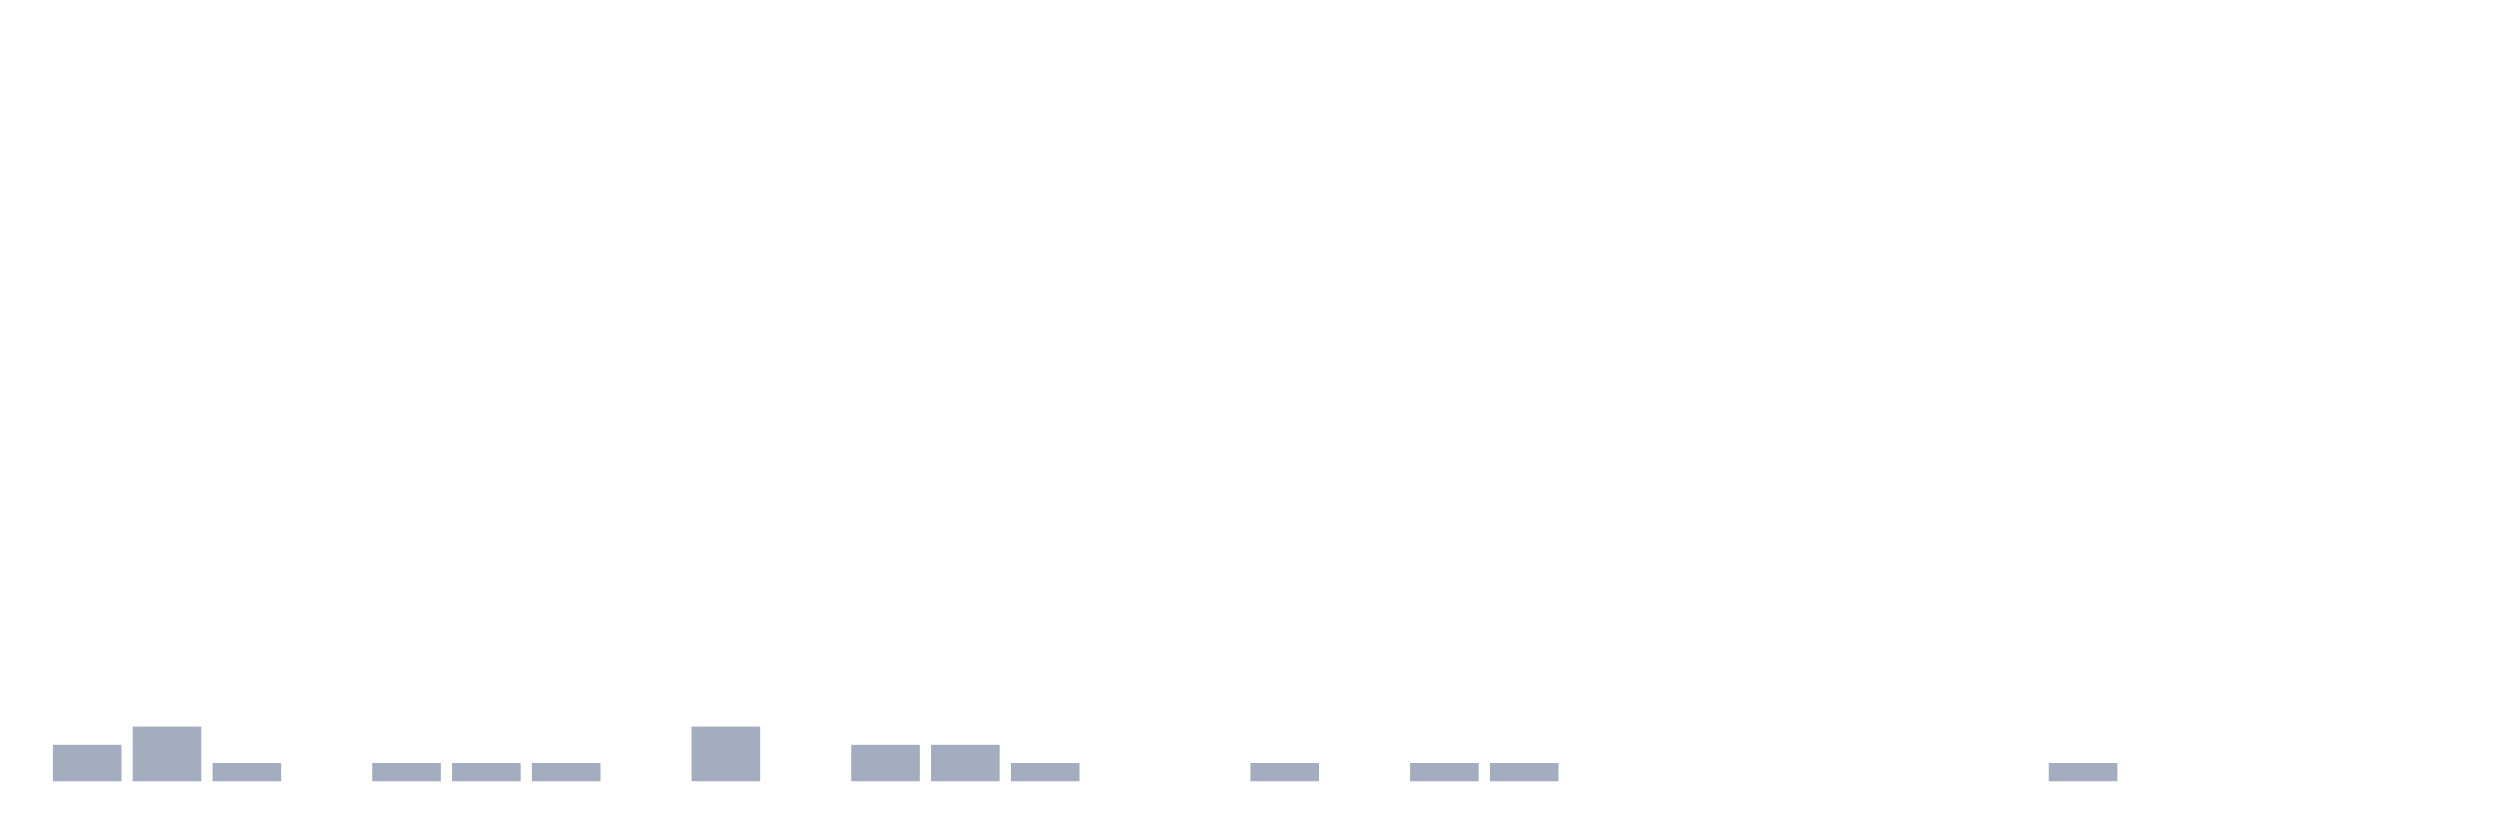
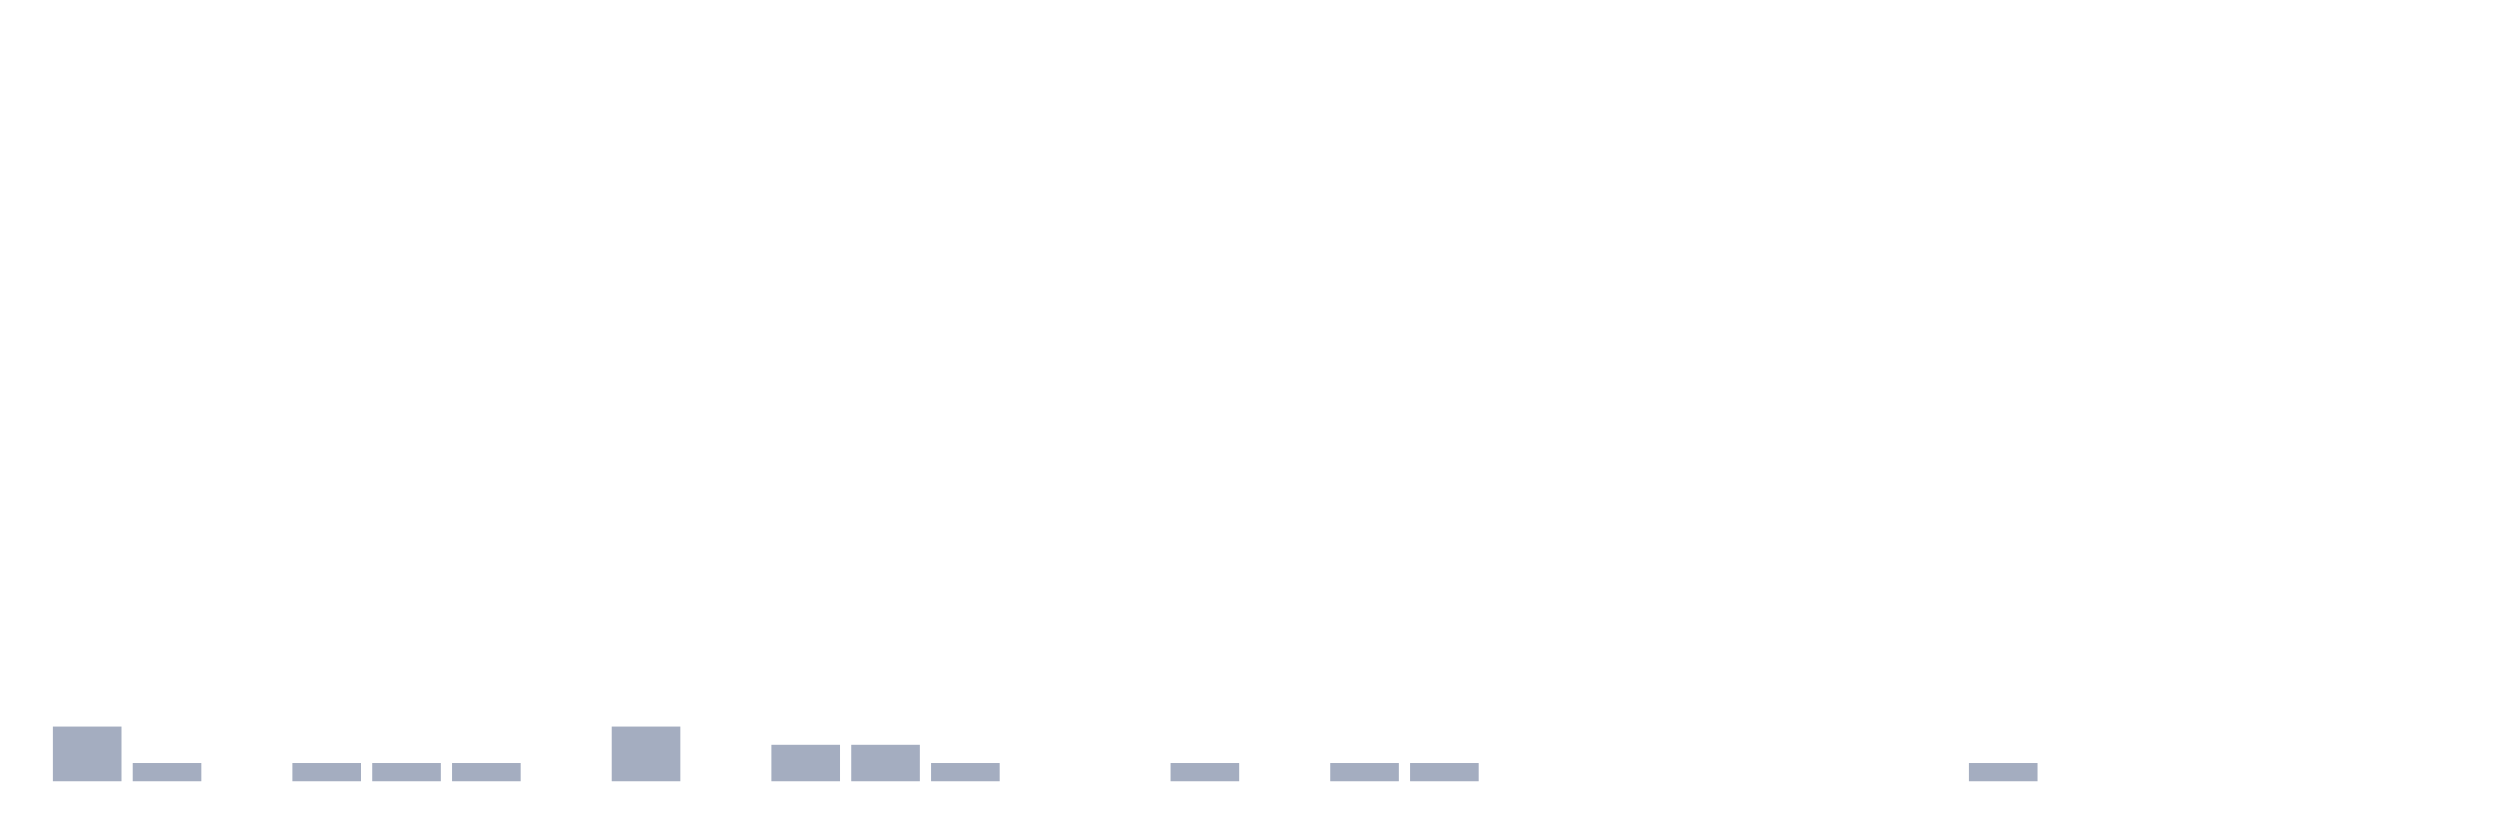
<svg xmlns="http://www.w3.org/2000/svg" viewBox="0 0 480 160">
  <g transform="translate(10,10)">
-     <rect class="bar" x="0.153" width="13.175" y="133" height="7" fill="rgb(164,173,192)" />
-     <rect class="bar" x="15.482" width="13.175" y="129.5" height="10.5" fill="rgb(164,173,192)" />
-     <rect class="bar" x="30.81" width="13.175" y="136.5" height="3.5" fill="rgb(164,173,192)" />
-     <rect class="bar" x="46.138" width="13.175" y="140" height="0" fill="rgb(164,173,192)" />
+     <rect class="bar" x="0.153" width="13.175" y="129.5" height="10.5" fill="rgb(164,173,192)" />
+     <rect class="bar" x="15.482" width="13.175" y="136.5" height="3.5" fill="rgb(164,173,192)" />
+     <rect class="bar" x="30.81" width="13.175" y="140" height="0" fill="rgb(164,173,192)" />
+     <rect class="bar" x="46.138" width="13.175" y="136.5" height="3.5" fill="rgb(164,173,192)" />
    <rect class="bar" x="61.466" width="13.175" y="136.5" height="3.5" fill="rgb(164,173,192)" />
    <rect class="bar" x="76.794" width="13.175" y="136.5" height="3.5" fill="rgb(164,173,192)" />
-     <rect class="bar" x="92.123" width="13.175" y="136.5" height="3.5" fill="rgb(164,173,192)" />
-     <rect class="bar" x="107.451" width="13.175" y="140" height="0" fill="rgb(164,173,192)" />
-     <rect class="bar" x="122.779" width="13.175" y="129.5" height="10.5" fill="rgb(164,173,192)" />
-     <rect class="bar" x="138.107" width="13.175" y="140" height="0" fill="rgb(164,173,192)" />
+     <rect class="bar" x="92.123" width="13.175" y="140" height="0" fill="rgb(164,173,192)" />
+     <rect class="bar" x="107.451" width="13.175" y="129.5" height="10.5" fill="rgb(164,173,192)" />
+     <rect class="bar" x="122.779" width="13.175" y="140" height="0" fill="rgb(164,173,192)" />
+     <rect class="bar" x="138.107" width="13.175" y="133" height="7" fill="rgb(164,173,192)" />
    <rect class="bar" x="153.436" width="13.175" y="133" height="7" fill="rgb(164,173,192)" />
-     <rect class="bar" x="168.764" width="13.175" y="133" height="7" fill="rgb(164,173,192)" />
-     <rect class="bar" x="184.092" width="13.175" y="136.5" height="3.5" fill="rgb(164,173,192)" />
+     <rect class="bar" x="168.764" width="13.175" y="136.5" height="3.5" fill="rgb(164,173,192)" />
+     <rect class="bar" x="184.092" width="13.175" y="140" height="0" fill="rgb(164,173,192)" />
    <rect class="bar" x="199.42" width="13.175" y="140" height="0" fill="rgb(164,173,192)" />
-     <rect class="bar" x="214.748" width="13.175" y="140" height="0" fill="rgb(164,173,192)" />
-     <rect class="bar" x="230.077" width="13.175" y="136.5" height="3.5" fill="rgb(164,173,192)" />
-     <rect class="bar" x="245.405" width="13.175" y="140" height="0" fill="rgb(164,173,192)" />
+     <rect class="bar" x="214.748" width="13.175" y="136.5" height="3.5" fill="rgb(164,173,192)" />
+     <rect class="bar" x="230.077" width="13.175" y="140" height="0" fill="rgb(164,173,192)" />
+     <rect class="bar" x="245.405" width="13.175" y="136.5" height="3.5" fill="rgb(164,173,192)" />
    <rect class="bar" x="260.733" width="13.175" y="136.5" height="3.5" fill="rgb(164,173,192)" />
-     <rect class="bar" x="276.061" width="13.175" y="136.5" height="3.5" fill="rgb(164,173,192)" />
+     <rect class="bar" x="276.061" width="13.175" y="140" height="0" fill="rgb(164,173,192)" />
    <rect class="bar" x="291.39" width="13.175" y="140" height="0" fill="rgb(164,173,192)" />
    <rect class="bar" x="306.718" width="13.175" y="140" height="0" fill="rgb(164,173,192)" />
    <rect class="bar" x="322.046" width="13.175" y="140" height="0" fill="rgb(164,173,192)" />
    <rect class="bar" x="337.374" width="13.175" y="140" height="0" fill="rgb(164,173,192)" />
    <rect class="bar" x="352.702" width="13.175" y="140" height="0" fill="rgb(164,173,192)" />
-     <rect class="bar" x="368.031" width="13.175" y="140" height="0" fill="rgb(164,173,192)" />
-     <rect class="bar" x="383.359" width="13.175" y="136.5" height="3.5" fill="rgb(164,173,192)" />
+     <rect class="bar" x="368.031" width="13.175" y="136.5" height="3.5" fill="rgb(164,173,192)" />
+     <rect class="bar" x="383.359" width="13.175" y="140" height="0" fill="rgb(164,173,192)" />
    <rect class="bar" x="398.687" width="13.175" y="140" height="0" fill="rgb(164,173,192)" />
    <rect class="bar" x="414.015" width="13.175" y="140" height="0" fill="rgb(164,173,192)" />
    <rect class="bar" x="429.344" width="13.175" y="140" height="0" fill="rgb(164,173,192)" />
    <rect class="bar" x="444.672" width="13.175" y="140" height="0" fill="rgb(164,173,192)" />
  </g>
</svg>
